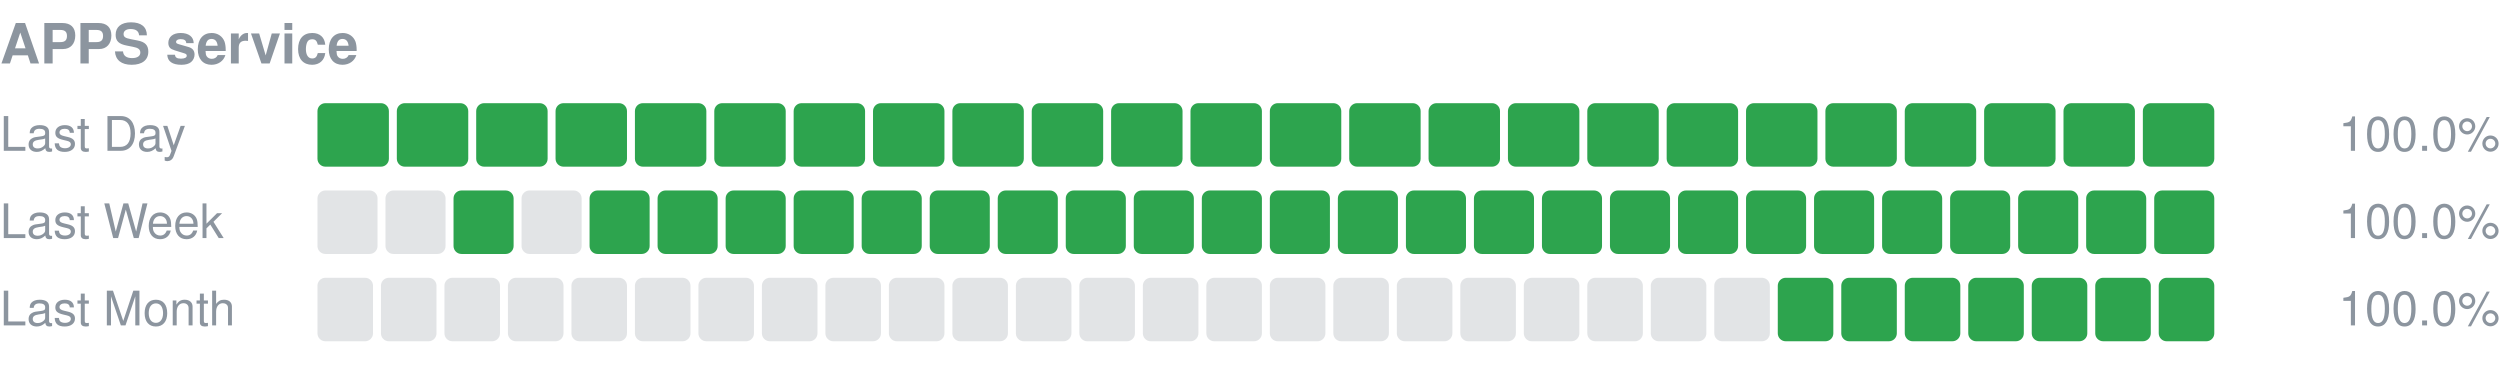
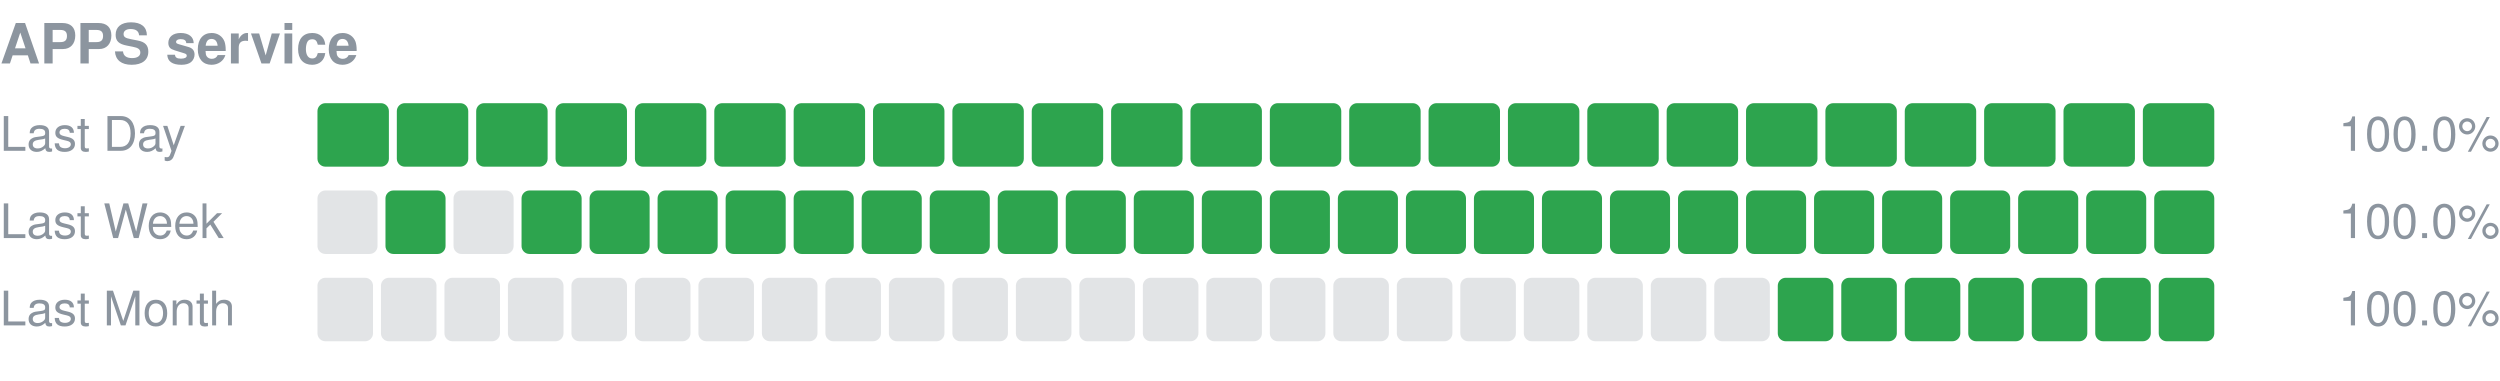
<svg xmlns="http://www.w3.org/2000/svg" width="630" height="96" viewBox="0 0 630 96" role="img" aria-label="APPS service uptime">
  <text x="0" y="16" font-size="14" font-weight="600" fill="#8c959f" font-family="-apple-system,Segoe UI,Helvetica,Arial,sans-serif">APPS service</text>
  <text x="0" y="38" font-size="12" fill="#8c959f" font-family="-apple-system,Segoe UI,Helvetica,Arial,sans-serif">Last Day</text>
  <rect x="80.00" y="26" width="18.00" height="16" rx="2" fill="#2da44e" />
  <rect x="100.00" y="26" width="18.00" height="16" rx="2" fill="#2da44e" />
  <rect x="120.00" y="26" width="18.00" height="16" rx="2" fill="#2da44e" />
  <rect x="140.00" y="26" width="18.00" height="16" rx="2" fill="#2da44e" />
  <rect x="160.00" y="26" width="18.00" height="16" rx="2" fill="#2da44e" />
  <rect x="180.00" y="26" width="18.00" height="16" rx="2" fill="#2da44e" />
  <rect x="200.00" y="26" width="18.00" height="16" rx="2" fill="#2da44e" />
  <rect x="220.00" y="26" width="18.00" height="16" rx="2" fill="#2da44e" />
  <rect x="240.00" y="26" width="18.00" height="16" rx="2" fill="#2da44e" />
  <rect x="260.00" y="26" width="18.00" height="16" rx="2" fill="#2da44e" />
  <rect x="280.00" y="26" width="18.00" height="16" rx="2" fill="#2da44e" />
  <rect x="300.00" y="26" width="18.00" height="16" rx="2" fill="#2da44e" />
  <rect x="320.00" y="26" width="18.00" height="16" rx="2" fill="#2da44e" />
  <rect x="340.00" y="26" width="18.00" height="16" rx="2" fill="#2da44e" />
  <rect x="360.00" y="26" width="18.00" height="16" rx="2" fill="#2da44e" />
  <rect x="380.00" y="26" width="18.00" height="16" rx="2" fill="#2da44e" />
  <rect x="400.00" y="26" width="18.00" height="16" rx="2" fill="#2da44e" />
  <rect x="420.00" y="26" width="18.00" height="16" rx="2" fill="#2da44e" />
  <rect x="440.00" y="26" width="18.00" height="16" rx="2" fill="#2da44e" />
  <rect x="460.00" y="26" width="18.00" height="16" rx="2" fill="#2da44e" />
  <rect x="480.00" y="26" width="18.00" height="16" rx="2" fill="#2da44e" />
  <rect x="500.00" y="26" width="18.00" height="16" rx="2" fill="#2da44e" />
  <rect x="520.00" y="26" width="18.00" height="16" rx="2" fill="#2da44e" />
  <rect x="540.00" y="26" width="18.00" height="16" rx="2" fill="#2da44e" />
  <text x="630" y="38" font-size="12" text-anchor="end" fill="#8c959f" font-family="-apple-system,Segoe UI,Helvetica,Arial,sans-serif">100.0%</text>
  <text x="0" y="60" font-size="12" fill="#8c959f" font-family="-apple-system,Segoe UI,Helvetica,Arial,sans-serif">Last Week</text>
  <rect x="80.00" y="48" width="15.14" height="16" rx="2" fill="#8c959f" fill-opacity="0.25" />
-   <rect x="97.14" y="48" width="15.14" height="16" rx="2" fill="#8c959f" fill-opacity="0.25" />
-   <rect x="114.29" y="48" width="15.14" height="16" rx="2" fill="#2da44e" />
-   <rect x="131.43" y="48" width="15.14" height="16" rx="2" fill="#8c959f" fill-opacity="0.25" />
+   <rect x="97.14" y="48" width="15.14" height="16" rx="2" fill="#2da44e" />
+   <rect x="114.29" y="48" width="15.14" height="16" rx="2" fill="#8c959f" fill-opacity="0.25" />
+   <rect x="131.43" y="48" width="15.14" height="16" rx="2" fill="#2da44e" />
  <rect x="148.57" y="48" width="15.14" height="16" rx="2" fill="#2da44e" />
  <rect x="165.71" y="48" width="15.14" height="16" rx="2" fill="#2da44e" />
  <rect x="182.86" y="48" width="15.14" height="16" rx="2" fill="#2da44e" />
  <rect x="200.00" y="48" width="15.14" height="16" rx="2" fill="#2da44e" />
  <rect x="217.14" y="48" width="15.14" height="16" rx="2" fill="#2da44e" />
  <rect x="234.29" y="48" width="15.14" height="16" rx="2" fill="#2da44e" />
  <rect x="251.43" y="48" width="15.14" height="16" rx="2" fill="#2da44e" />
  <rect x="268.57" y="48" width="15.14" height="16" rx="2" fill="#2da44e" />
  <rect x="285.71" y="48" width="15.14" height="16" rx="2" fill="#2da44e" />
  <rect x="302.86" y="48" width="15.14" height="16" rx="2" fill="#2da44e" />
  <rect x="320.00" y="48" width="15.14" height="16" rx="2" fill="#2da44e" />
  <rect x="337.14" y="48" width="15.14" height="16" rx="2" fill="#2da44e" />
  <rect x="354.29" y="48" width="15.14" height="16" rx="2" fill="#2da44e" />
  <rect x="371.43" y="48" width="15.14" height="16" rx="2" fill="#2da44e" />
  <rect x="388.57" y="48" width="15.14" height="16" rx="2" fill="#2da44e" />
  <rect x="405.71" y="48" width="15.14" height="16" rx="2" fill="#2da44e" />
  <rect x="422.86" y="48" width="15.14" height="16" rx="2" fill="#2da44e" />
  <rect x="440.00" y="48" width="15.14" height="16" rx="2" fill="#2da44e" />
  <rect x="457.14" y="48" width="15.14" height="16" rx="2" fill="#2da44e" />
  <rect x="474.29" y="48" width="15.14" height="16" rx="2" fill="#2da44e" />
  <rect x="491.43" y="48" width="15.14" height="16" rx="2" fill="#2da44e" />
  <rect x="508.57" y="48" width="15.14" height="16" rx="2" fill="#2da44e" />
  <rect x="525.71" y="48" width="15.14" height="16" rx="2" fill="#2da44e" />
  <rect x="542.86" y="48" width="15.14" height="16" rx="2" fill="#2da44e" />
  <text x="630" y="60" font-size="12" text-anchor="end" fill="#8c959f" font-family="-apple-system,Segoe UI,Helvetica,Arial,sans-serif">100.0%</text>
  <text x="0" y="82" font-size="12" fill="#8c959f" font-family="-apple-system,Segoe UI,Helvetica,Arial,sans-serif">Last Month</text>
  <rect x="80.00" y="70" width="14.00" height="16" rx="2" fill="#8c959f" fill-opacity="0.25" />
  <rect x="96.00" y="70" width="14.00" height="16" rx="2" fill="#8c959f" fill-opacity="0.25" />
  <rect x="112.00" y="70" width="14.00" height="16" rx="2" fill="#8c959f" fill-opacity="0.25" />
  <rect x="128.00" y="70" width="14.00" height="16" rx="2" fill="#8c959f" fill-opacity="0.25" />
  <rect x="144.00" y="70" width="14.00" height="16" rx="2" fill="#8c959f" fill-opacity="0.25" />
  <rect x="160.00" y="70" width="14.00" height="16" rx="2" fill="#8c959f" fill-opacity="0.25" />
  <rect x="176.00" y="70" width="14.00" height="16" rx="2" fill="#8c959f" fill-opacity="0.25" />
  <rect x="192.00" y="70" width="14.00" height="16" rx="2" fill="#8c959f" fill-opacity="0.25" />
  <rect x="208.00" y="70" width="14.00" height="16" rx="2" fill="#8c959f" fill-opacity="0.25" />
  <rect x="224.00" y="70" width="14.00" height="16" rx="2" fill="#8c959f" fill-opacity="0.25" />
  <rect x="240.00" y="70" width="14.00" height="16" rx="2" fill="#8c959f" fill-opacity="0.25" />
  <rect x="256.00" y="70" width="14.00" height="16" rx="2" fill="#8c959f" fill-opacity="0.25" />
  <rect x="272.00" y="70" width="14.00" height="16" rx="2" fill="#8c959f" fill-opacity="0.25" />
  <rect x="288.00" y="70" width="14.00" height="16" rx="2" fill="#8c959f" fill-opacity="0.25" />
  <rect x="304.00" y="70" width="14.00" height="16" rx="2" fill="#8c959f" fill-opacity="0.25" />
  <rect x="320.00" y="70" width="14.00" height="16" rx="2" fill="#8c959f" fill-opacity="0.25" />
  <rect x="336.00" y="70" width="14.00" height="16" rx="2" fill="#8c959f" fill-opacity="0.25" />
  <rect x="352.00" y="70" width="14.00" height="16" rx="2" fill="#8c959f" fill-opacity="0.25" />
  <rect x="368.00" y="70" width="14.00" height="16" rx="2" fill="#8c959f" fill-opacity="0.25" />
  <rect x="384.00" y="70" width="14.00" height="16" rx="2" fill="#8c959f" fill-opacity="0.25" />
  <rect x="400.00" y="70" width="14.00" height="16" rx="2" fill="#8c959f" fill-opacity="0.25" />
  <rect x="416.00" y="70" width="14.00" height="16" rx="2" fill="#8c959f" fill-opacity="0.25" />
  <rect x="432.00" y="70" width="14.00" height="16" rx="2" fill="#8c959f" fill-opacity="0.25" />
  <rect x="448.00" y="70" width="14.00" height="16" rx="2" fill="#2da44e" />
  <rect x="464.00" y="70" width="14.00" height="16" rx="2" fill="#2da44e" />
  <rect x="480.00" y="70" width="14.00" height="16" rx="2" fill="#2da44e" />
  <rect x="496.00" y="70" width="14.00" height="16" rx="2" fill="#2da44e" />
  <rect x="512.00" y="70" width="14.00" height="16" rx="2" fill="#2da44e" />
  <rect x="528.00" y="70" width="14.00" height="16" rx="2" fill="#2da44e" />
  <rect x="544.00" y="70" width="14.00" height="16" rx="2" fill="#2da44e" />
  <text x="630" y="82" font-size="12" text-anchor="end" fill="#8c959f" font-family="-apple-system,Segoe UI,Helvetica,Arial,sans-serif">100.0%</text>
</svg>
